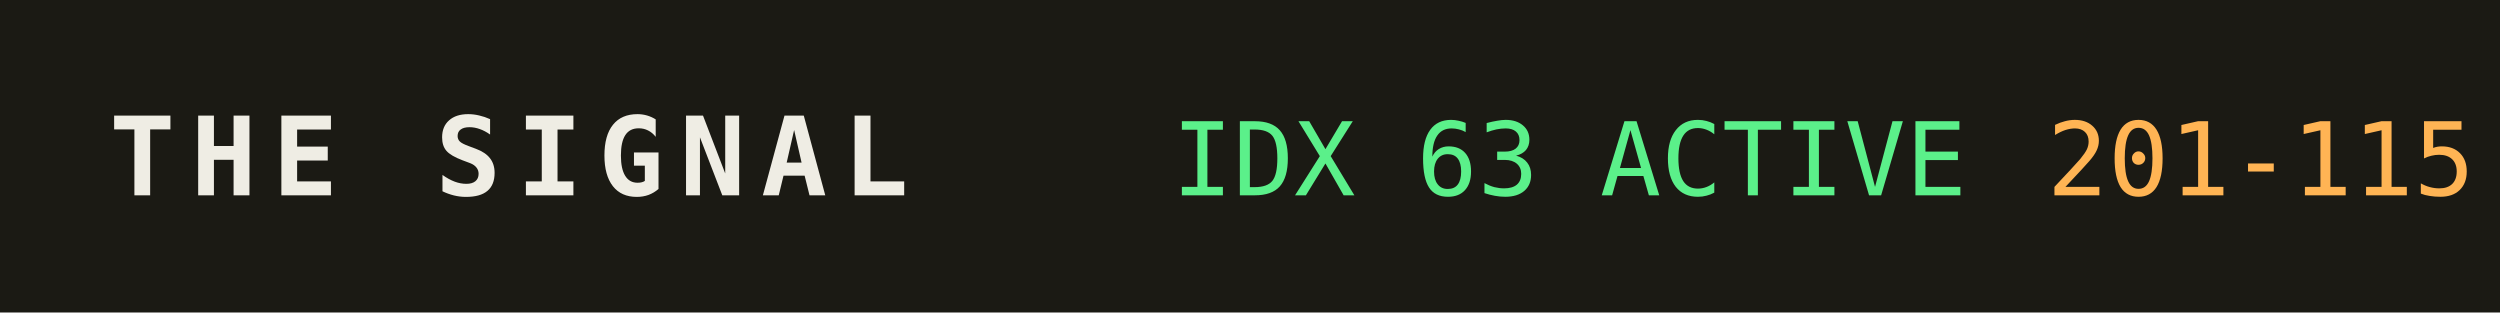
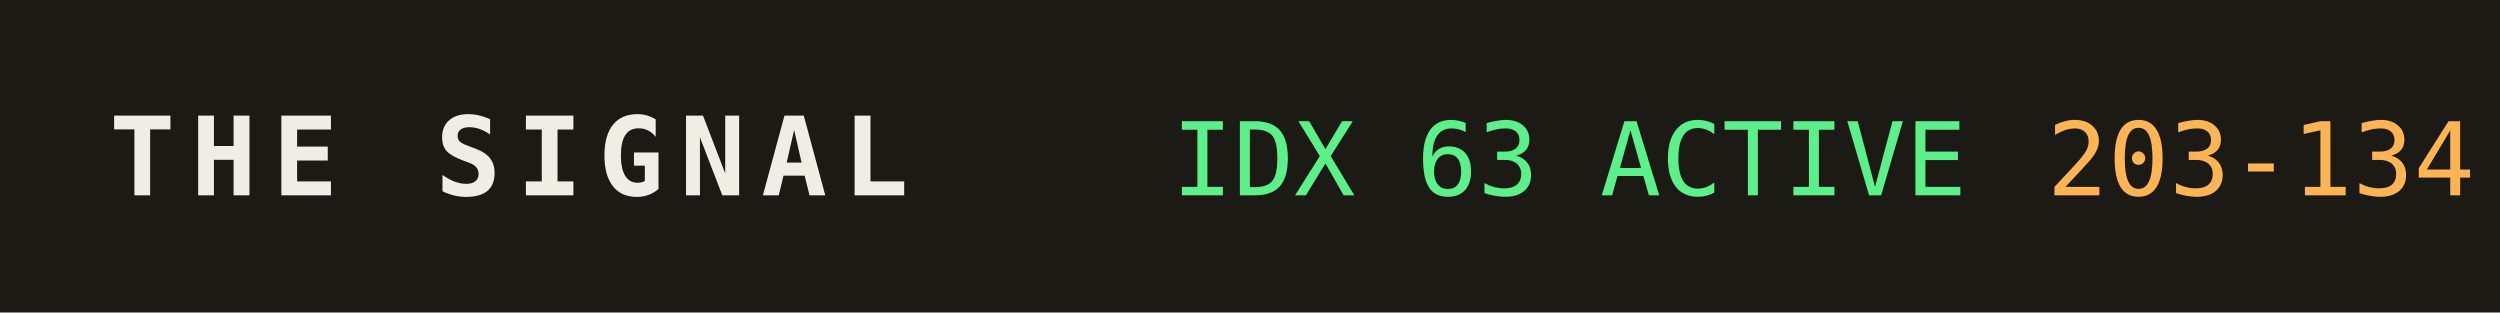
<svg xmlns="http://www.w3.org/2000/svg" width="320" height="40" role="img" aria-label="THE SIGNAL">
  <rect width="320" height="40" fill="#1b1a14" />
  <text x="14" y="25" fill="#efede4" font-family="monospace" font-size="14" font-weight="700" letter-spacing="2">THE SIGNAL</text>
  <text x="150" y="25" fill="#5bf08a" font-family="monospace" font-size="13">IDX 63 ACTIVE</text>
  <text x="150" y="25" fill="#5bf08a" font-family="monospace" font-size="13" dy="0" />
-   <text x="262" y="25" fill="#ffb454" font-family="monospace" font-size="13">201-115</text>
+   <text x="262" y="25" fill="#ffb454" font-family="monospace" font-size="13">203-134</text>
</svg>
